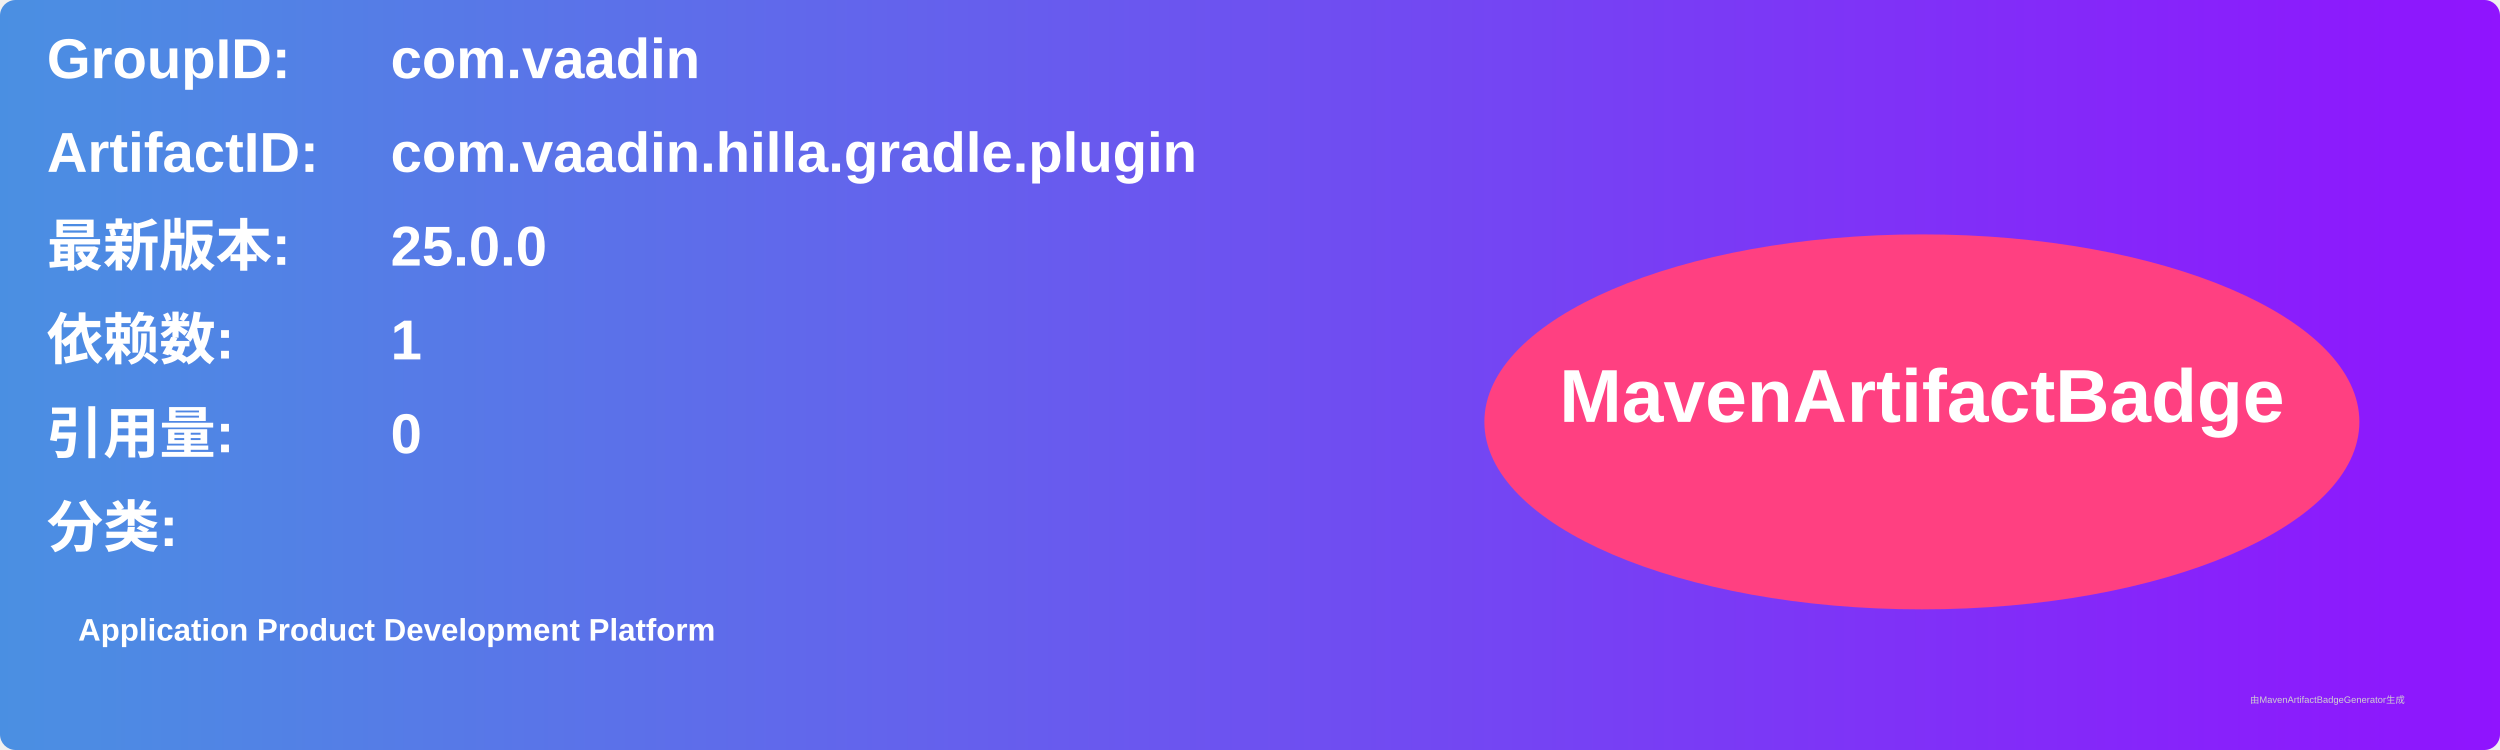
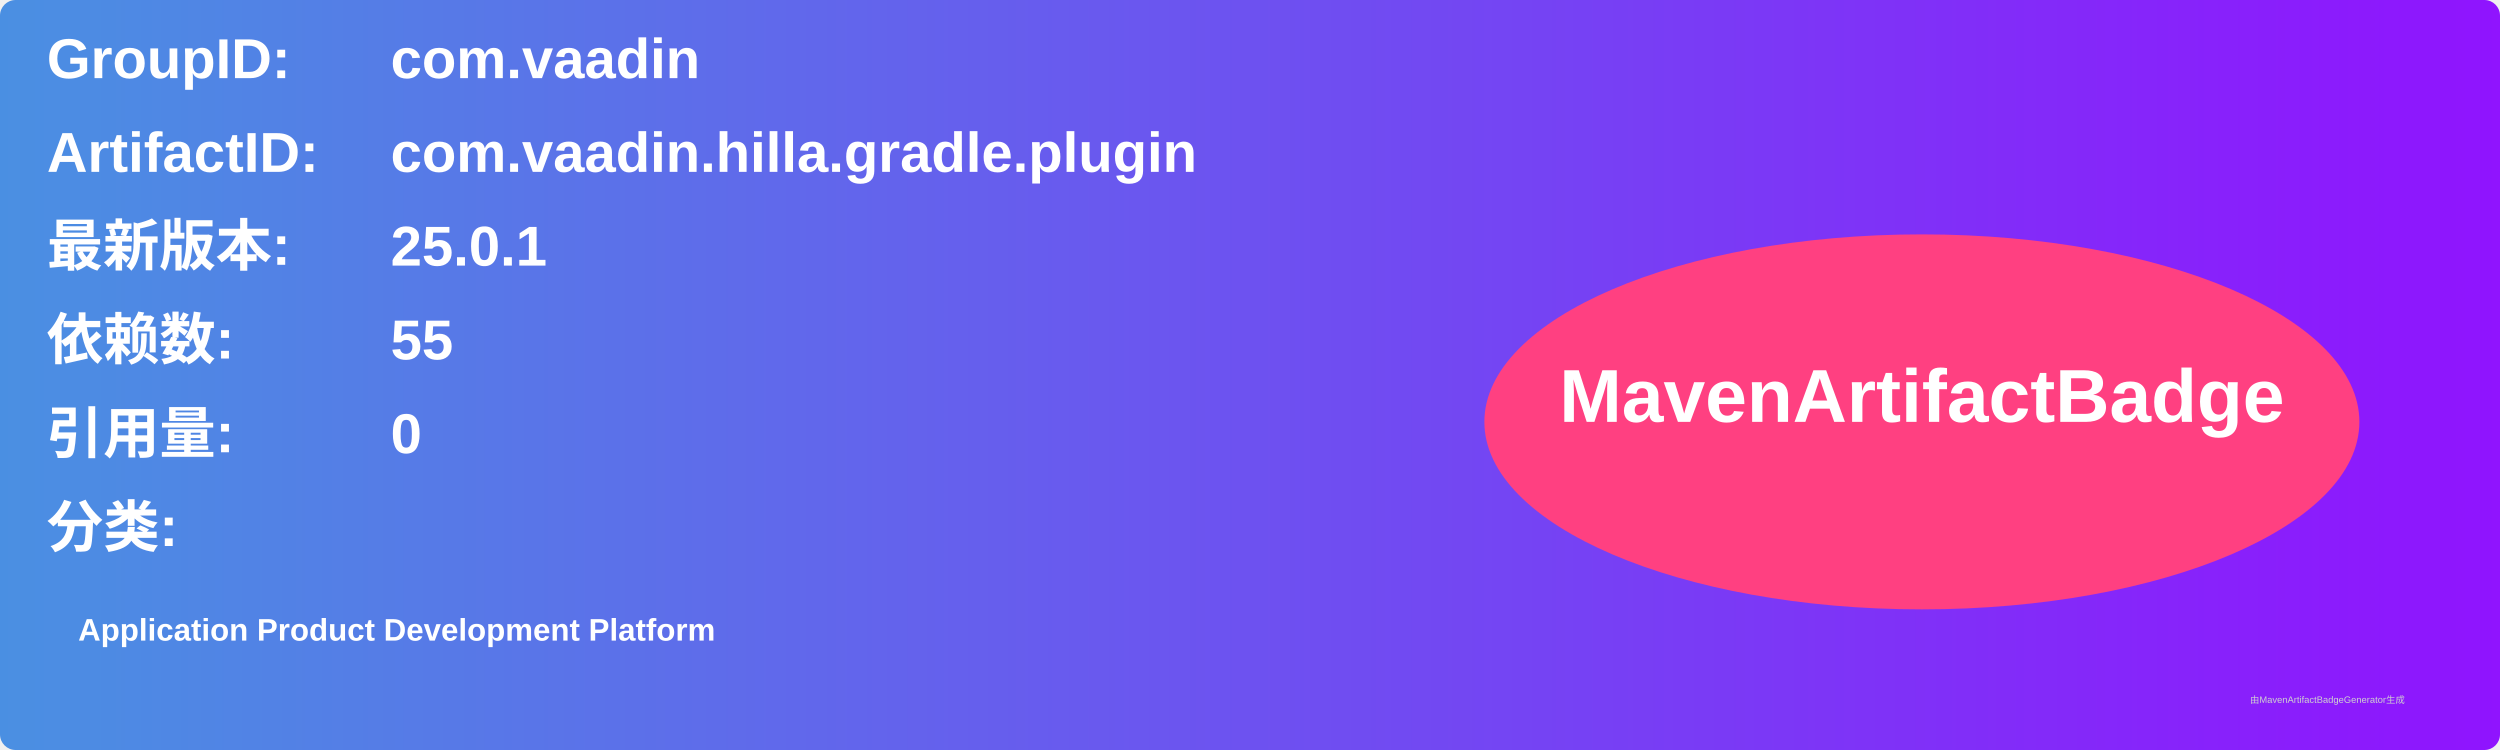
<svg xmlns="http://www.w3.org/2000/svg" width="800" height="240" viewBox="0 0 800 240">
  <linearGradient id="grad" x1="0%" y1="0%" x2="100%" y2="0%">
    <stop offset="0%" stop-color="#4a90e2" />
    <stop offset="100%" stop-color="#9013fe" />
  </linearGradient>
  <rect width="100%" height="100%" rx="5" ry="5" fill="url(#grad)" />
  <g transform="translate(15, 15)">
    <text x="0" y="10" font-family="Arial" font-size="18" fill="white" font-weight="bold" width="260">GroupID:</text>
    <text x="110" y="10" font-family="Arial" font-size="18" fill="white" font-weight="bold" width="460">com.vaadin</text>
    <text x="0" y="40" font-family="Arial" font-size="18" fill="white" font-weight="bold" width="260">ArtifactID:</text>
    <text x="110" y="40" font-family="Arial" font-size="18" fill="white" font-weight="bold" width="460">com.vaadin.hilla.gradle.plugin</text>
    <text x="0" y="70" font-family="Arial" font-size="18" fill="white" font-weight="bold">最新版本:</text>
    <text x="110" y="70" font-family="Arial" font-size="18" fill="white" font-weight="bold">
-       <tspan font-weight="bold">25.0.0</tspan>
+       <tspan font-weight="bold">25.0.1</tspan>
    </text>
    <text x="0" y="100" font-family="Arial" font-size="18" fill="white" font-weight="bold">依赖数: </text>
    <text x="110" y="100" font-family="Arial" font-size="18" fill="white">
-       <tspan font-weight="bold">1</tspan>
+       <tspan font-weight="bold">55</tspan>
    </text>
    <text x="0" y="130" font-family="Arial" font-size="18" fill="white" font-weight="bold">引用量: </text>
    <text x="110" y="130" font-family="Arial" font-size="18" fill="white">
      <tspan font-weight="bold">0</tspan>
    </text>
    <text x="0" y="160" font-family="Arial" font-size="18" fill="white" font-weight="bold">分类:</text>
    <text x="10" y="190" font-family="Arial" font-size="10" fill="white">
      <tspan font-weight="bold">Application Product Development Platform</tspan>
    </text>
    <ellipse cx="600" cy="120" rx="140" ry="60" fill="#ff4081" />
    <text x="600" y="120" text-anchor="middle" font-family="Arial" font-size="24" fill="white" font-weight="bold">MavenArtifactBadge</text>
  </g>
  <text x="720" y="225" font-family="Arial" font-size="3" fill="#d0d0d0">由MavenArtifactBadgeGenerator生成</text>
</svg>
